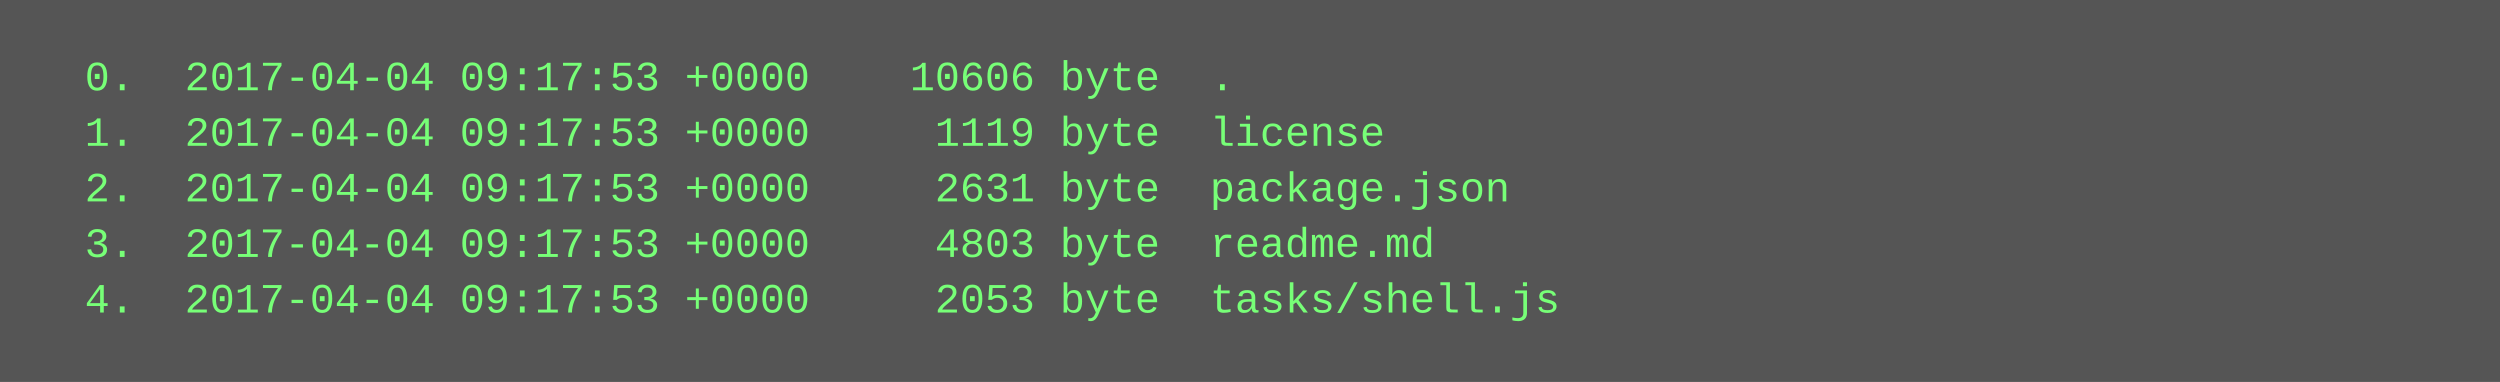
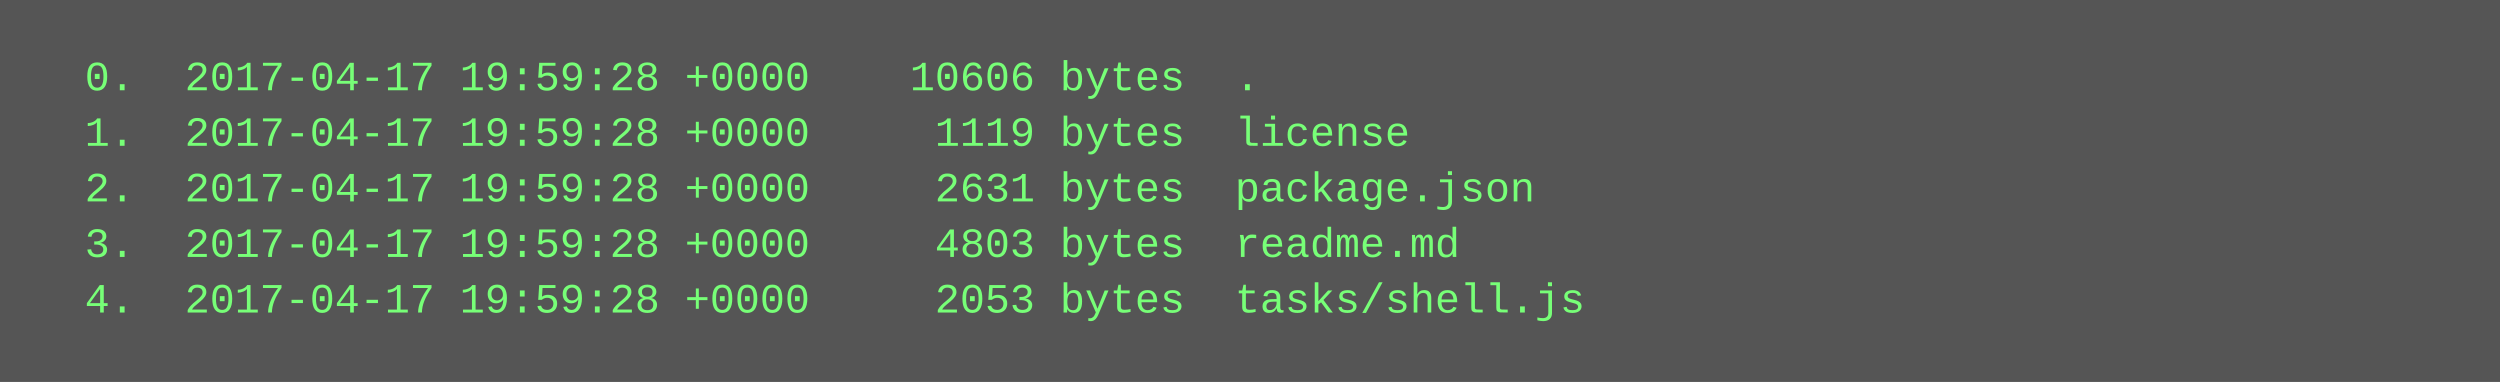
<svg xmlns="http://www.w3.org/2000/svg" height="110" width="720">
  <rect height="110" fill="#555" width="720" />
  <text fill="#7f7" font-family="Courier New" font-size="12" xml:space="preserve">
-     <tspan x="10" y="26">  0.  2017-04-04 09:17:53 +0000    10606 byte  .</tspan>
-     <tspan x="10" y="42">  1.  2017-04-04 09:17:53 +0000     1119 byte  license</tspan>
-     <tspan x="10" y="58">  2.  2017-04-04 09:17:53 +0000     2631 byte  package.json</tspan>
-     <tspan x="10" y="74">  3.  2017-04-04 09:17:53 +0000     4803 byte  readme.md</tspan>
-     <tspan x="10" y="90">  4.  2017-04-04 09:17:53 +0000     2053 byte  tasks/shell.js</tspan>
+     <tspan x="10" y="26">  0.  2017-04-17 19:59:28 +0000    10606 bytes  .</tspan>
+     <tspan x="10" y="42">  1.  2017-04-17 19:59:28 +0000     1119 bytes  license</tspan>
+     <tspan x="10" y="58">  2.  2017-04-17 19:59:28 +0000     2631 bytes  package.json</tspan>
+     <tspan x="10" y="74">  3.  2017-04-17 19:59:28 +0000     4803 bytes  readme.md</tspan>
+     <tspan x="10" y="90">  4.  2017-04-17 19:59:28 +0000     2053 bytes  tasks/shell.js</tspan>
  </text>
</svg>
